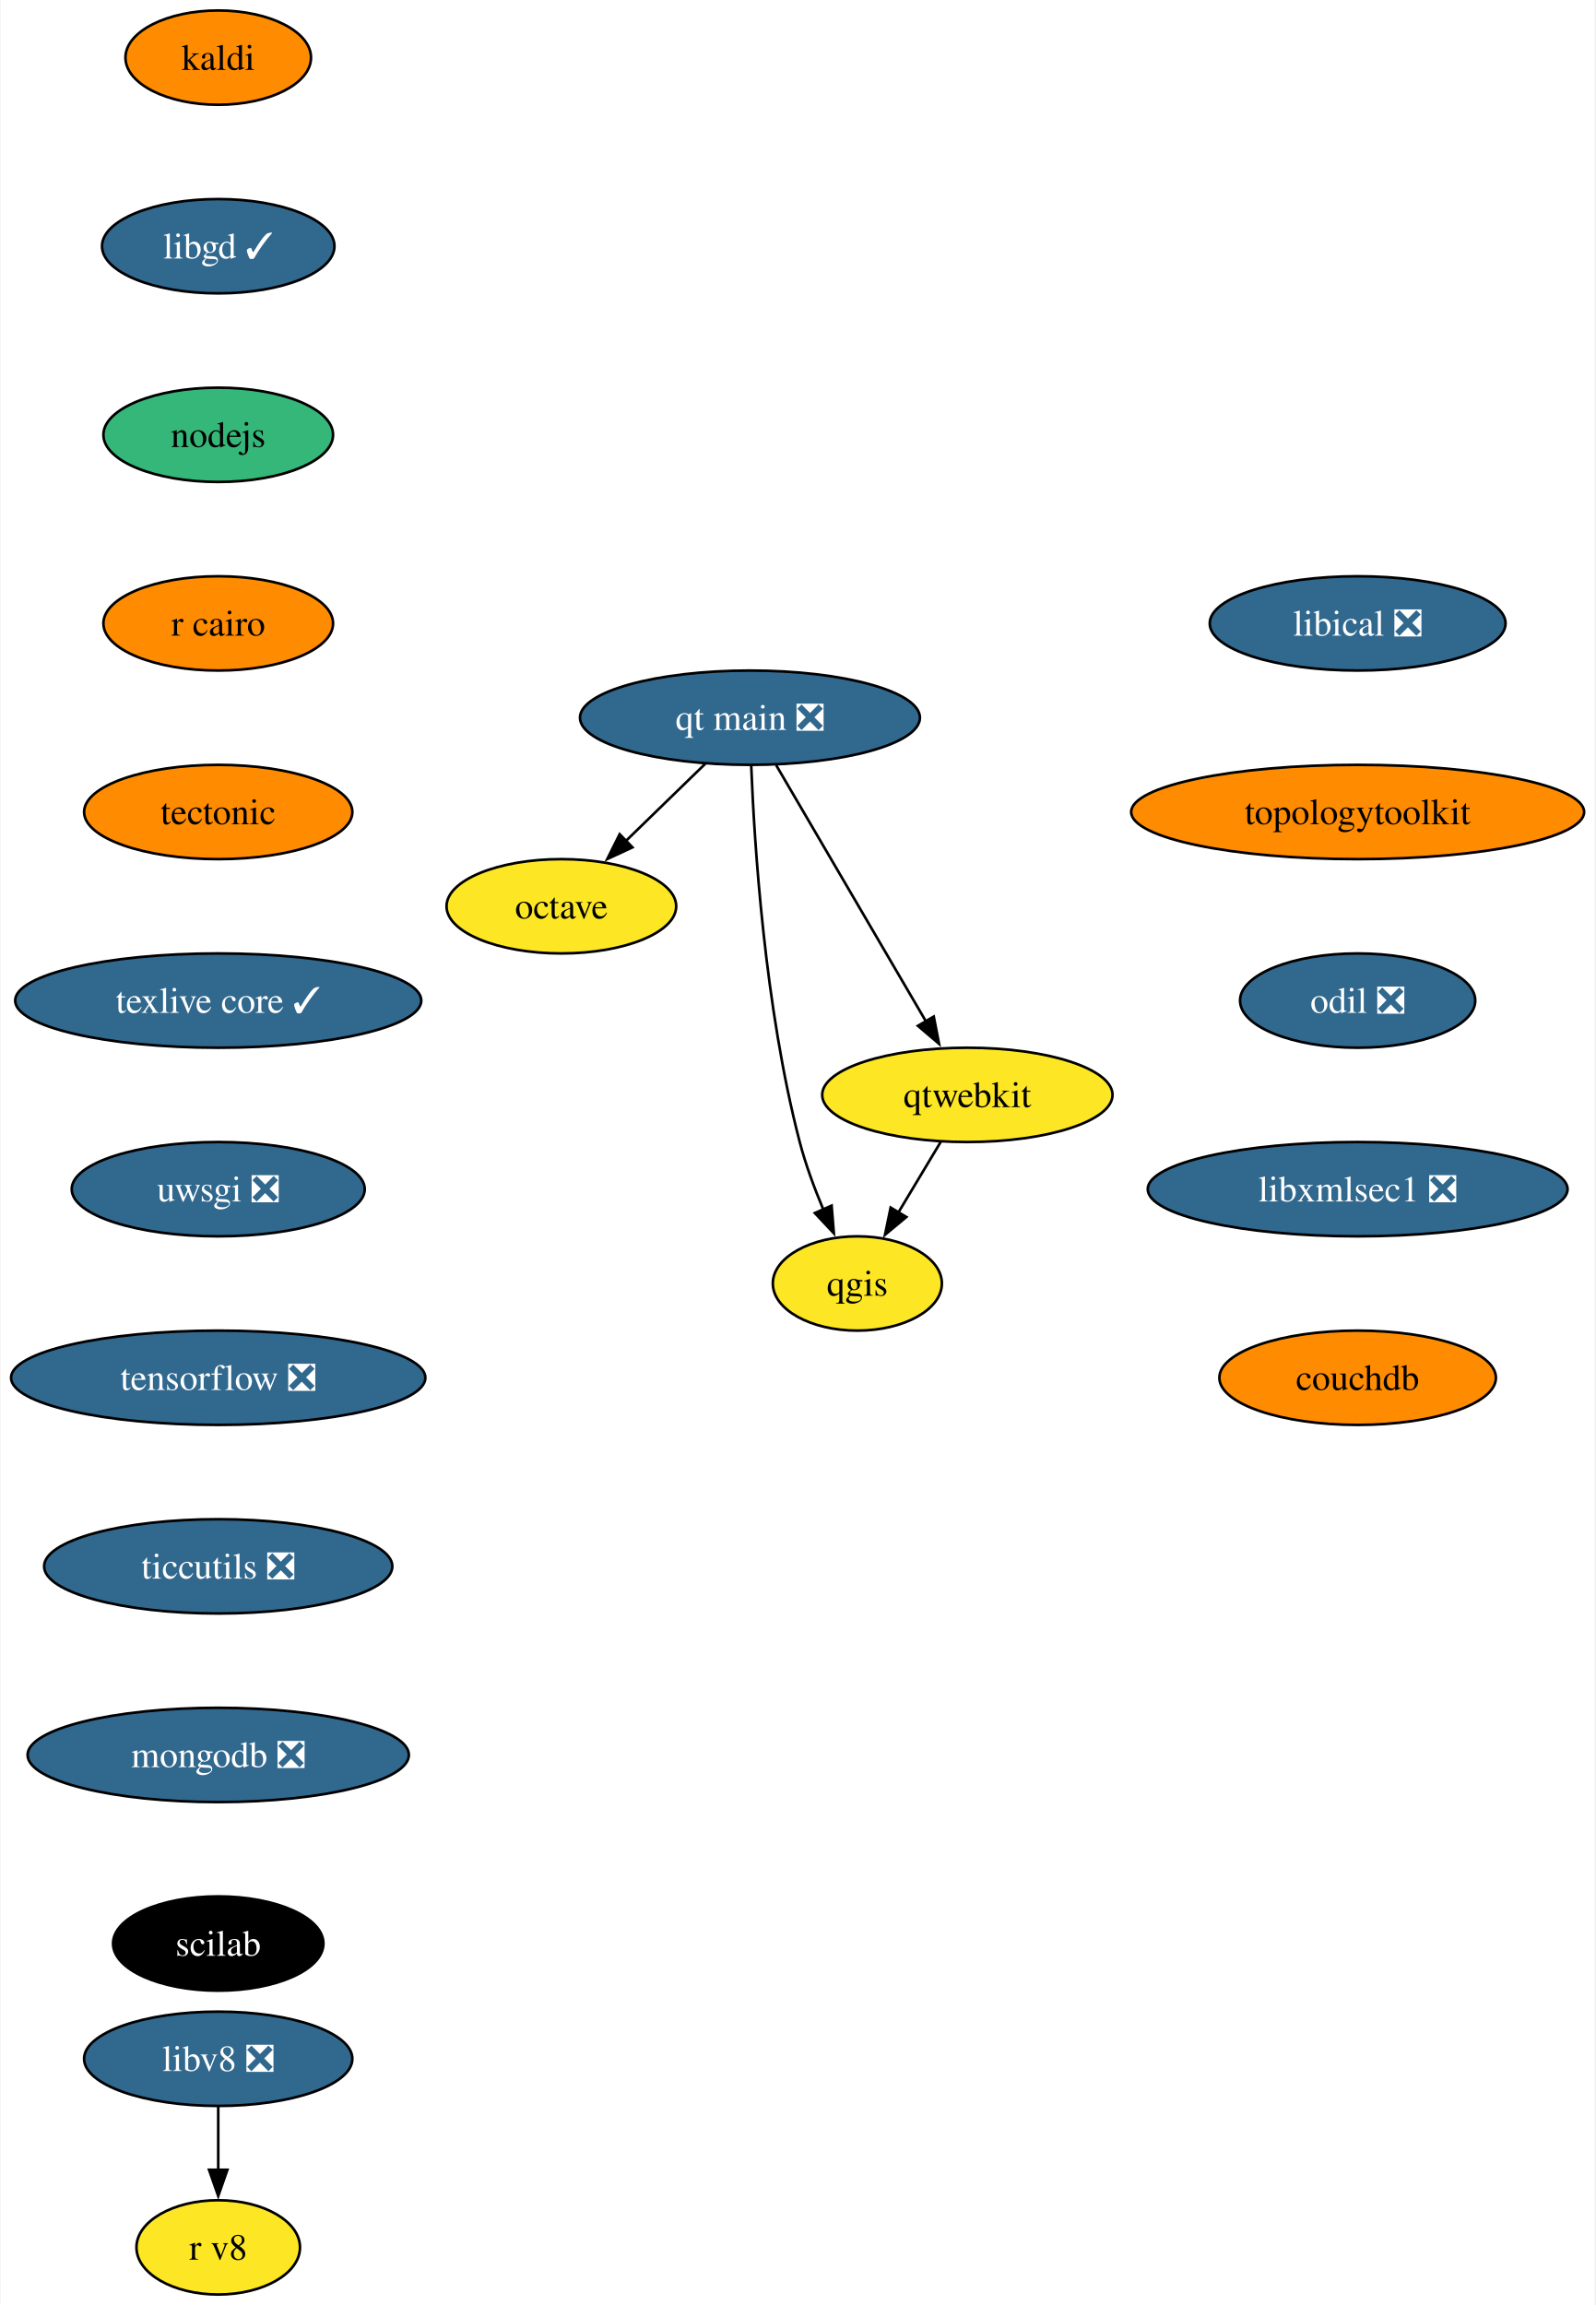
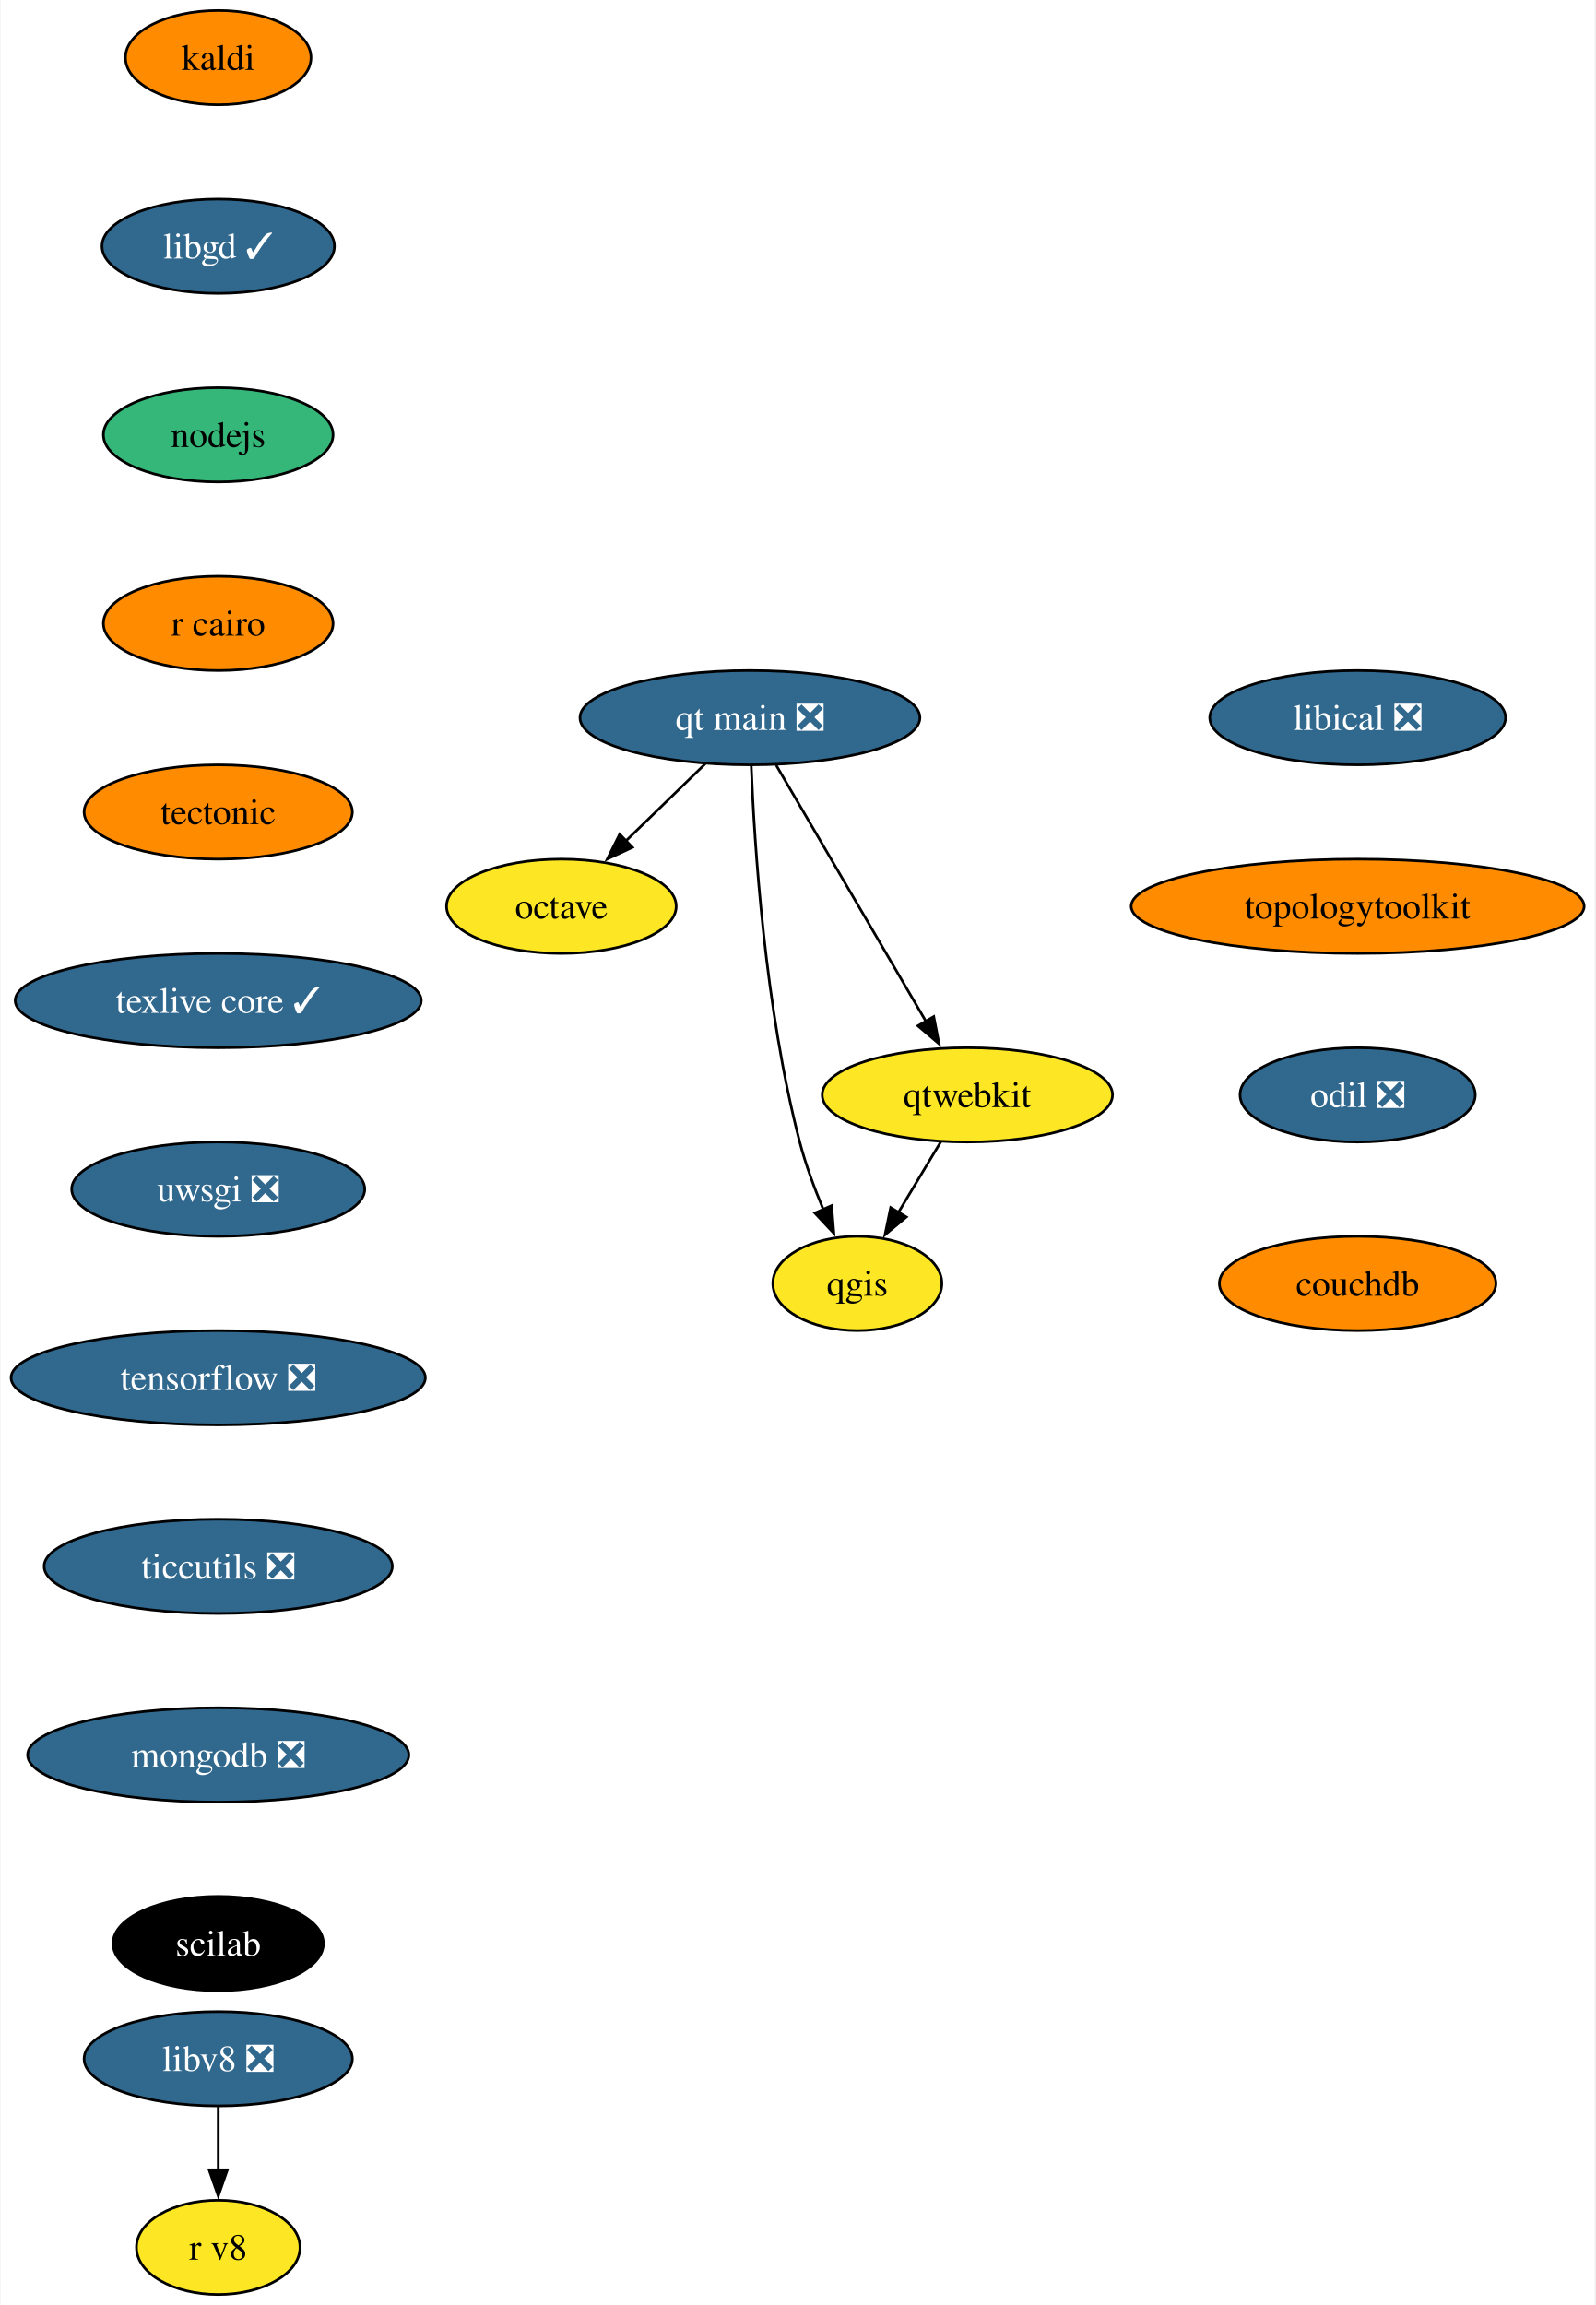
<svg xmlns="http://www.w3.org/2000/svg" xmlns:xlink="http://www.w3.org/1999/xlink" width="609pt" height="880pt" viewBox="0.00 0.00 608.55 880.00">
  <g id="graph0" class="graph" transform="scale(1 1) rotate(0) translate(4 876)">
    <polygon fill="white" stroke="none" points="-4,4 -4,-876 604.55,-876 604.55,4 -4,4" />
    <g id="node1" class="node">
      <g id="a_node1">
        <a xlink:href="https://github.com/conda-forge/kaldi-feedstock" xlink:title="kaldi">
          <ellipse fill="#ff8c00" stroke="black" cx="79.09" cy="-854" rx="35.42" ry="18" />
          <text text-anchor="middle" x="79.09" y="-849.33" font-family="Times,serif" font-size="14.00">kaldi</text>
        </a>
      </g>
    </g>
    <g id="node2" class="node">
      <g id="a_node2">
        <a xlink:href="https://github.com/conda-forge/libgd-feedstock/pull/54" xlink:title="libgd ✓">
          <ellipse fill="#31688e" stroke="black" cx="79.09" cy="-782" rx="44.37" ry="18" />
          <text text-anchor="middle" x="79.09" y="-777.33" font-family="Times,serif" font-size="14.00" fill="white">libgd ✓</text>
        </a>
      </g>
    </g>
    <g id="node3" class="node">
      <g id="a_node3">
        <a xlink:href="https://github.com/conda-forge/nodejs-feedstock" xlink:title="nodejs">
          <ellipse fill="#35b779" stroke="black" cx="79.09" cy="-710" rx="43.84" ry="18" />
          <text text-anchor="middle" x="79.09" y="-705.33" font-family="Times,serif" font-size="14.00">nodejs</text>
        </a>
      </g>
    </g>
    <g id="node4" class="node">
      <g id="a_node4">
        <a xlink:href="https://github.com/conda-forge/r-cairo-feedstock" xlink:title="r cairo">
          <ellipse fill="#ff8c00" stroke="black" cx="79.09" cy="-638" rx="43.84" ry="18" />
          <text text-anchor="middle" x="79.09" y="-633.33" font-family="Times,serif" font-size="14.00">r cairo</text>
        </a>
      </g>
    </g>
    <g id="node7" class="node">
      <g id="a_node7">
        <a xlink:href="https://github.com/conda-forge/tectonic-feedstock" xlink:title="tectonic">
          <ellipse fill="#ff8c00" stroke="black" cx="79.09" cy="-566" rx="51.21" ry="18" />
          <text text-anchor="middle" x="79.09" y="-561.33" font-family="Times,serif" font-size="14.00">tectonic</text>
        </a>
      </g>
    </g>
    <g id="node5" class="node">
      <g id="a_node5">
        <a xlink:href="https://github.com/conda-forge/octave-feedstock" xlink:title="octave">
          <ellipse fill="#fde725" stroke="black" cx="210.09" cy="-530" rx="43.84" ry="18" />
          <text text-anchor="middle" x="210.09" y="-525.33" font-family="Times,serif" font-size="14.00">octave</text>
        </a>
      </g>
    </g>
    <g id="node6" class="node">
      <g id="a_node6">
        <a xlink:href="https://github.com/conda-forge/qgis-feedstock" xlink:title="qgis">
          <ellipse fill="#fde725" stroke="black" cx="323.09" cy="-386" rx="32.27" ry="18" />
          <text text-anchor="middle" x="323.09" y="-381.32" font-family="Times,serif" font-size="14.00">qgis</text>
        </a>
      </g>
    </g>
    <g id="node8" class="node">
      <g id="a_node8">
        <a xlink:href="https://github.com/conda-forge/texlive-core-feedstock/pull/95" xlink:title="texlive core ✓">
          <ellipse fill="#31688e" stroke="black" cx="79.09" cy="-494" rx="77.52" ry="18" />
          <text text-anchor="middle" x="79.09" y="-489.32" font-family="Times,serif" font-size="14.00" fill="white">texlive core ✓</text>
        </a>
      </g>
    </g>
    <g id="node9" class="node">
      <g id="a_node9">
        <a xlink:href="https://github.com/conda-forge/uwsgi-feedstock/pull/83" xlink:title="uwsgi ❎">
          <ellipse fill="#31688e" stroke="black" cx="79.09" cy="-422" rx="55.94" ry="18" />
          <text text-anchor="middle" x="79.09" y="-417.32" font-family="Times,serif" font-size="14.00" fill="white">uwsgi ❎</text>
        </a>
      </g>
    </g>
    <g id="node10" class="node">
      <g id="a_node10">
        <a xlink:href="https://github.com/conda-forge/tensorflow-feedstock/pull/397" xlink:title="tensorflow ❎">
          <ellipse fill="#31688e" stroke="black" cx="79.09" cy="-350" rx="79.09" ry="18" />
          <text text-anchor="middle" x="79.09" y="-345.32" font-family="Times,serif" font-size="14.00" fill="white">tensorflow ❎</text>
        </a>
      </g>
    </g>
    <g id="node12" class="node">
      <g id="a_node12">
        <a xlink:href="https://github.com/conda-forge/ticcutils-feedstock/pull/34" xlink:title="ticcutils ❎">
          <ellipse fill="#31688e" stroke="black" cx="79.09" cy="-278" rx="66.47" ry="18" />
          <text text-anchor="middle" x="79.09" y="-273.32" font-family="Times,serif" font-size="14.00" fill="white">ticcutils ❎</text>
        </a>
      </g>
    </g>
    <g id="node11" class="node">
      <g id="a_node11">
        <a xlink:href="https://github.com/conda-forge/qtwebkit-feedstock" xlink:title="qtwebkit">
          <ellipse fill="#fde725" stroke="black" cx="365.09" cy="-458" rx="55.42" ry="18" />
          <text text-anchor="middle" x="365.09" y="-453.32" font-family="Times,serif" font-size="14.00">qtwebkit</text>
        </a>
      </g>
    </g>
    <g id="edge8" class="edge">
      <path fill="none" stroke="black" d="M354.92,-440.05C350.06,-431.94 344.12,-422.04 338.7,-413.01" />
      <polygon fill="black" stroke="black" points="341.8,-411.38 333.65,-404.6 335.8,-414.98 341.8,-411.38" />
    </g>
    <g id="node13" class="node">
      <g id="a_node13">
        <a xlink:href="https://github.com/conda-forge/mongodb-feedstock/pull/92" xlink:title="mongodb ❎">
          <ellipse fill="#31688e" stroke="black" cx="79.09" cy="-206" rx="72.78" ry="18" />
          <text text-anchor="middle" x="79.09" y="-201.33" font-family="Times,serif" font-size="14.00" fill="white">mongodb ❎</text>
        </a>
      </g>
    </g>
    <g id="node14" class="node">
      <g id="a_node14">
        <a xlink:href="https://github.com/conda-forge/scilab-feedstock" xlink:title="scilab">
          <ellipse fill="#000000" stroke="black" cx="79.09" cy="-134" rx="40.16" ry="18" />
          <text text-anchor="middle" x="79.09" y="-129.32" font-family="Times,serif" font-size="14.00" fill="white">scilab</text>
        </a>
      </g>
    </g>
    <g id="node15" class="node">
      <g id="a_node15">
        <a xlink:href="https://github.com/conda-forge/libical-feedstock/pull/27" xlink:title="libical ❎">
-           <ellipse fill="#31688e" stroke="black" cx="514.09" cy="-638" rx="56.47" ry="18" />
-           <text text-anchor="middle" x="514.09" y="-633.33" font-family="Times,serif" font-size="14.00" fill="white">libical ❎</text>
+           <ellipse fill="#31688e" stroke="black" cx="514.09" cy="-602" rx="56.47" ry="18" />
+           <text text-anchor="middle" x="514.09" y="-597.33" font-family="Times,serif" font-size="14.00" fill="white">libical ❎</text>
        </a>
      </g>
    </g>
    <g id="node16" class="node">
      <g id="a_node16">
        <a xlink:href="https://github.com/conda-forge/topologytoolkit-feedstock" xlink:title="topologytoolkit">
-           <ellipse fill="#ff8c00" stroke="black" cx="514.09" cy="-566" rx="86.46" ry="18" />
-           <text text-anchor="middle" x="514.09" y="-561.33" font-family="Times,serif" font-size="14.00">topologytoolkit</text>
+           <ellipse fill="#ff8c00" stroke="black" cx="514.09" cy="-530" rx="86.46" ry="18" />
+           <text text-anchor="middle" x="514.09" y="-525.33" font-family="Times,serif" font-size="14.00">topologytoolkit</text>
        </a>
      </g>
    </g>
    <g id="node19" class="node">
      <g id="a_node19">
        <a xlink:href="https://github.com/conda-forge/odil-feedstock/pull/32" xlink:title="odil ❎">
-           <ellipse fill="#31688e" stroke="black" cx="514.09" cy="-494" rx="44.9" ry="18" />
-           <text text-anchor="middle" x="514.09" y="-489.32" font-family="Times,serif" font-size="14.00" fill="white">odil ❎</text>
+           <ellipse fill="#31688e" stroke="black" cx="514.09" cy="-458" rx="44.9" ry="18" />
+           <text text-anchor="middle" x="514.09" y="-453.32" font-family="Times,serif" font-size="14.00" fill="white">odil ❎</text>
        </a>
      </g>
    </g>
    <g id="node17" class="node">
      <g id="a_node17">
        <a xlink:href="https://github.com/conda-forge/libv8-feedstock/pull/85" xlink:title="libv8 ❎">
          <ellipse fill="#31688e" stroke="black" cx="79.09" cy="-90" rx="51.21" ry="18" />
          <text text-anchor="middle" x="79.09" y="-85.33" font-family="Times,serif" font-size="14.00" fill="white">libv8 ❎</text>
        </a>
      </g>
    </g>
    <g id="node18" class="node">
      <g id="a_node18">
        <a xlink:href="https://github.com/conda-forge/r-v8-feedstock" xlink:title="r v8">
          <ellipse fill="#fde725" stroke="black" cx="79.09" cy="-18" rx="31.22" ry="18" />
          <text text-anchor="middle" x="79.09" y="-13.32" font-family="Times,serif" font-size="14.00">r v8</text>
        </a>
      </g>
    </g>
    <g id="edge13" class="edge">
      <path fill="none" stroke="black" d="M79.09,-71.7C79.09,-64.41 79.09,-55.73 79.09,-47.54" />
      <polygon fill="black" stroke="black" points="82.59,-47.62 79.09,-37.62 75.59,-47.62 82.59,-47.62" />
    </g>
    <g id="node20" class="node">
      <g id="a_node20">
-         <a xlink:href="https://github.com/conda-forge/libxmlsec1-feedstock/pull/36" xlink:title="libxmlsec1 ❎">
-           <ellipse fill="#31688e" stroke="black" cx="514.09" cy="-422" rx="80.14" ry="18" />
-           <text text-anchor="middle" x="514.09" y="-417.32" font-family="Times,serif" font-size="14.00" fill="white">libxmlsec1 ❎</text>
+         <a xlink:href="https://github.com/conda-forge/couchdb-feedstock" xlink:title="couchdb">
+           <ellipse fill="#ff8c00" stroke="black" cx="514.09" cy="-386" rx="52.79" ry="18" />
+           <text text-anchor="middle" x="514.09" y="-381.32" font-family="Times,serif" font-size="14.00">couchdb</text>
        </a>
      </g>
    </g>
    <g id="node21" class="node">
      <g id="a_node21">
-         <a xlink:href="https://github.com/conda-forge/couchdb-feedstock" xlink:title="couchdb">
-           <ellipse fill="#ff8c00" stroke="black" cx="514.09" cy="-350" rx="52.79" ry="18" />
-           <text text-anchor="middle" x="514.09" y="-345.32" font-family="Times,serif" font-size="14.00">couchdb</text>
-         </a>
-       </g>
-     </g>
-     <g id="node22" class="node">
-       <g id="a_node22">
        <a xlink:href="https://github.com/conda-forge/qt-main-feedstock/pull/282" xlink:title="qt main ❎">
          <ellipse fill="#31688e" stroke="black" cx="282.09" cy="-602" rx="64.89" ry="18" />
          <text text-anchor="middle" x="282.09" y="-597.33" font-family="Times,serif" font-size="14.00" fill="white">qt main ❎</text>
        </a>
      </g>
    </g>
-     <g id="edge17" class="edge">
+     <g id="edge16" class="edge">
      <path fill="none" stroke="black" d="M265.03,-584.41C255.93,-575.57 244.58,-564.53 234.56,-554.79" />
      <polygon fill="black" stroke="black" points="237.23,-552.5 227.62,-548.04 232.35,-557.52 237.23,-552.5" />
    </g>
-     <g id="edge18" class="edge">
+     <g id="edge17" class="edge">
      <path fill="none" stroke="black" d="M282.57,-583.79C283.74,-554.03 287.72,-491.2 301.09,-440 303.34,-431.38 306.7,-422.33 310.12,-414.18" />
      <polygon fill="black" stroke="black" points="313.27,-415.72 314.12,-405.16 306.87,-412.89 313.27,-415.72" />
    </g>
-     <g id="edge19" class="edge">
+     <g id="edge18" class="edge">
      <path fill="none" stroke="black" d="M292.1,-583.87C306.31,-559.56 332.47,-514.82 349.3,-486.01" />
      <polygon fill="black" stroke="black" points="352.26,-487.9 354.28,-477.5 346.21,-484.36 352.26,-487.9" />
    </g>
  </g>
</svg>
